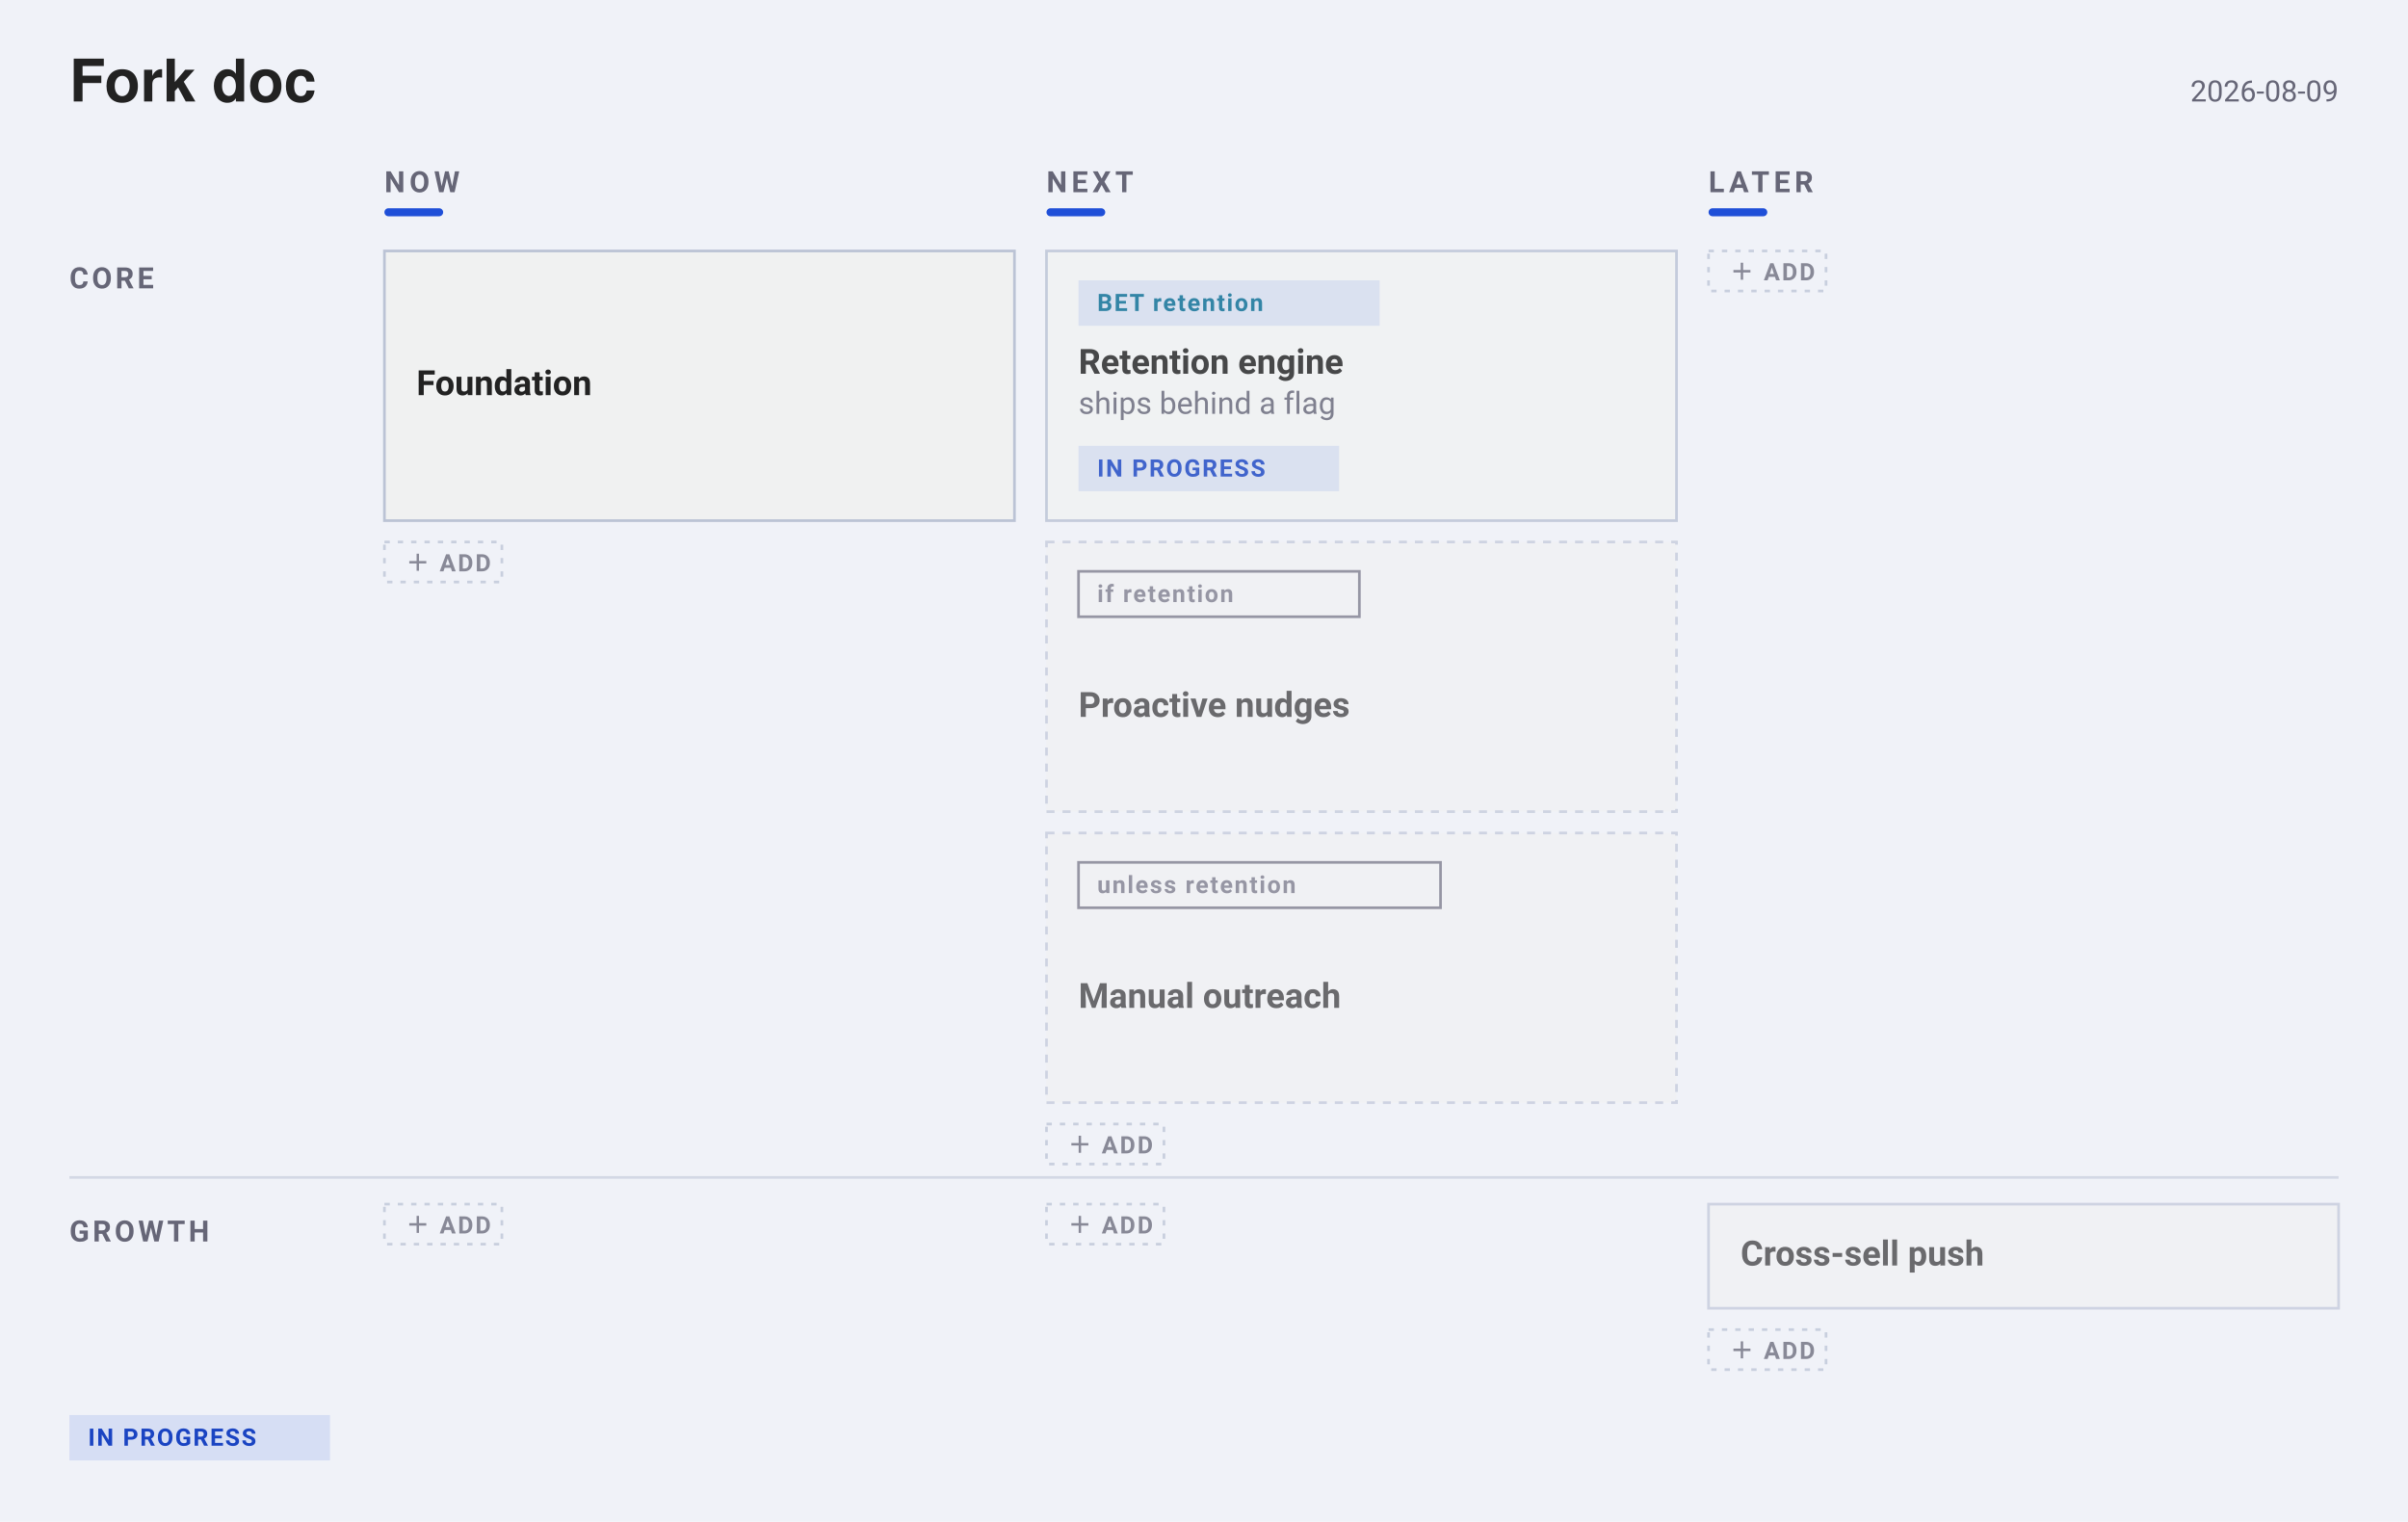
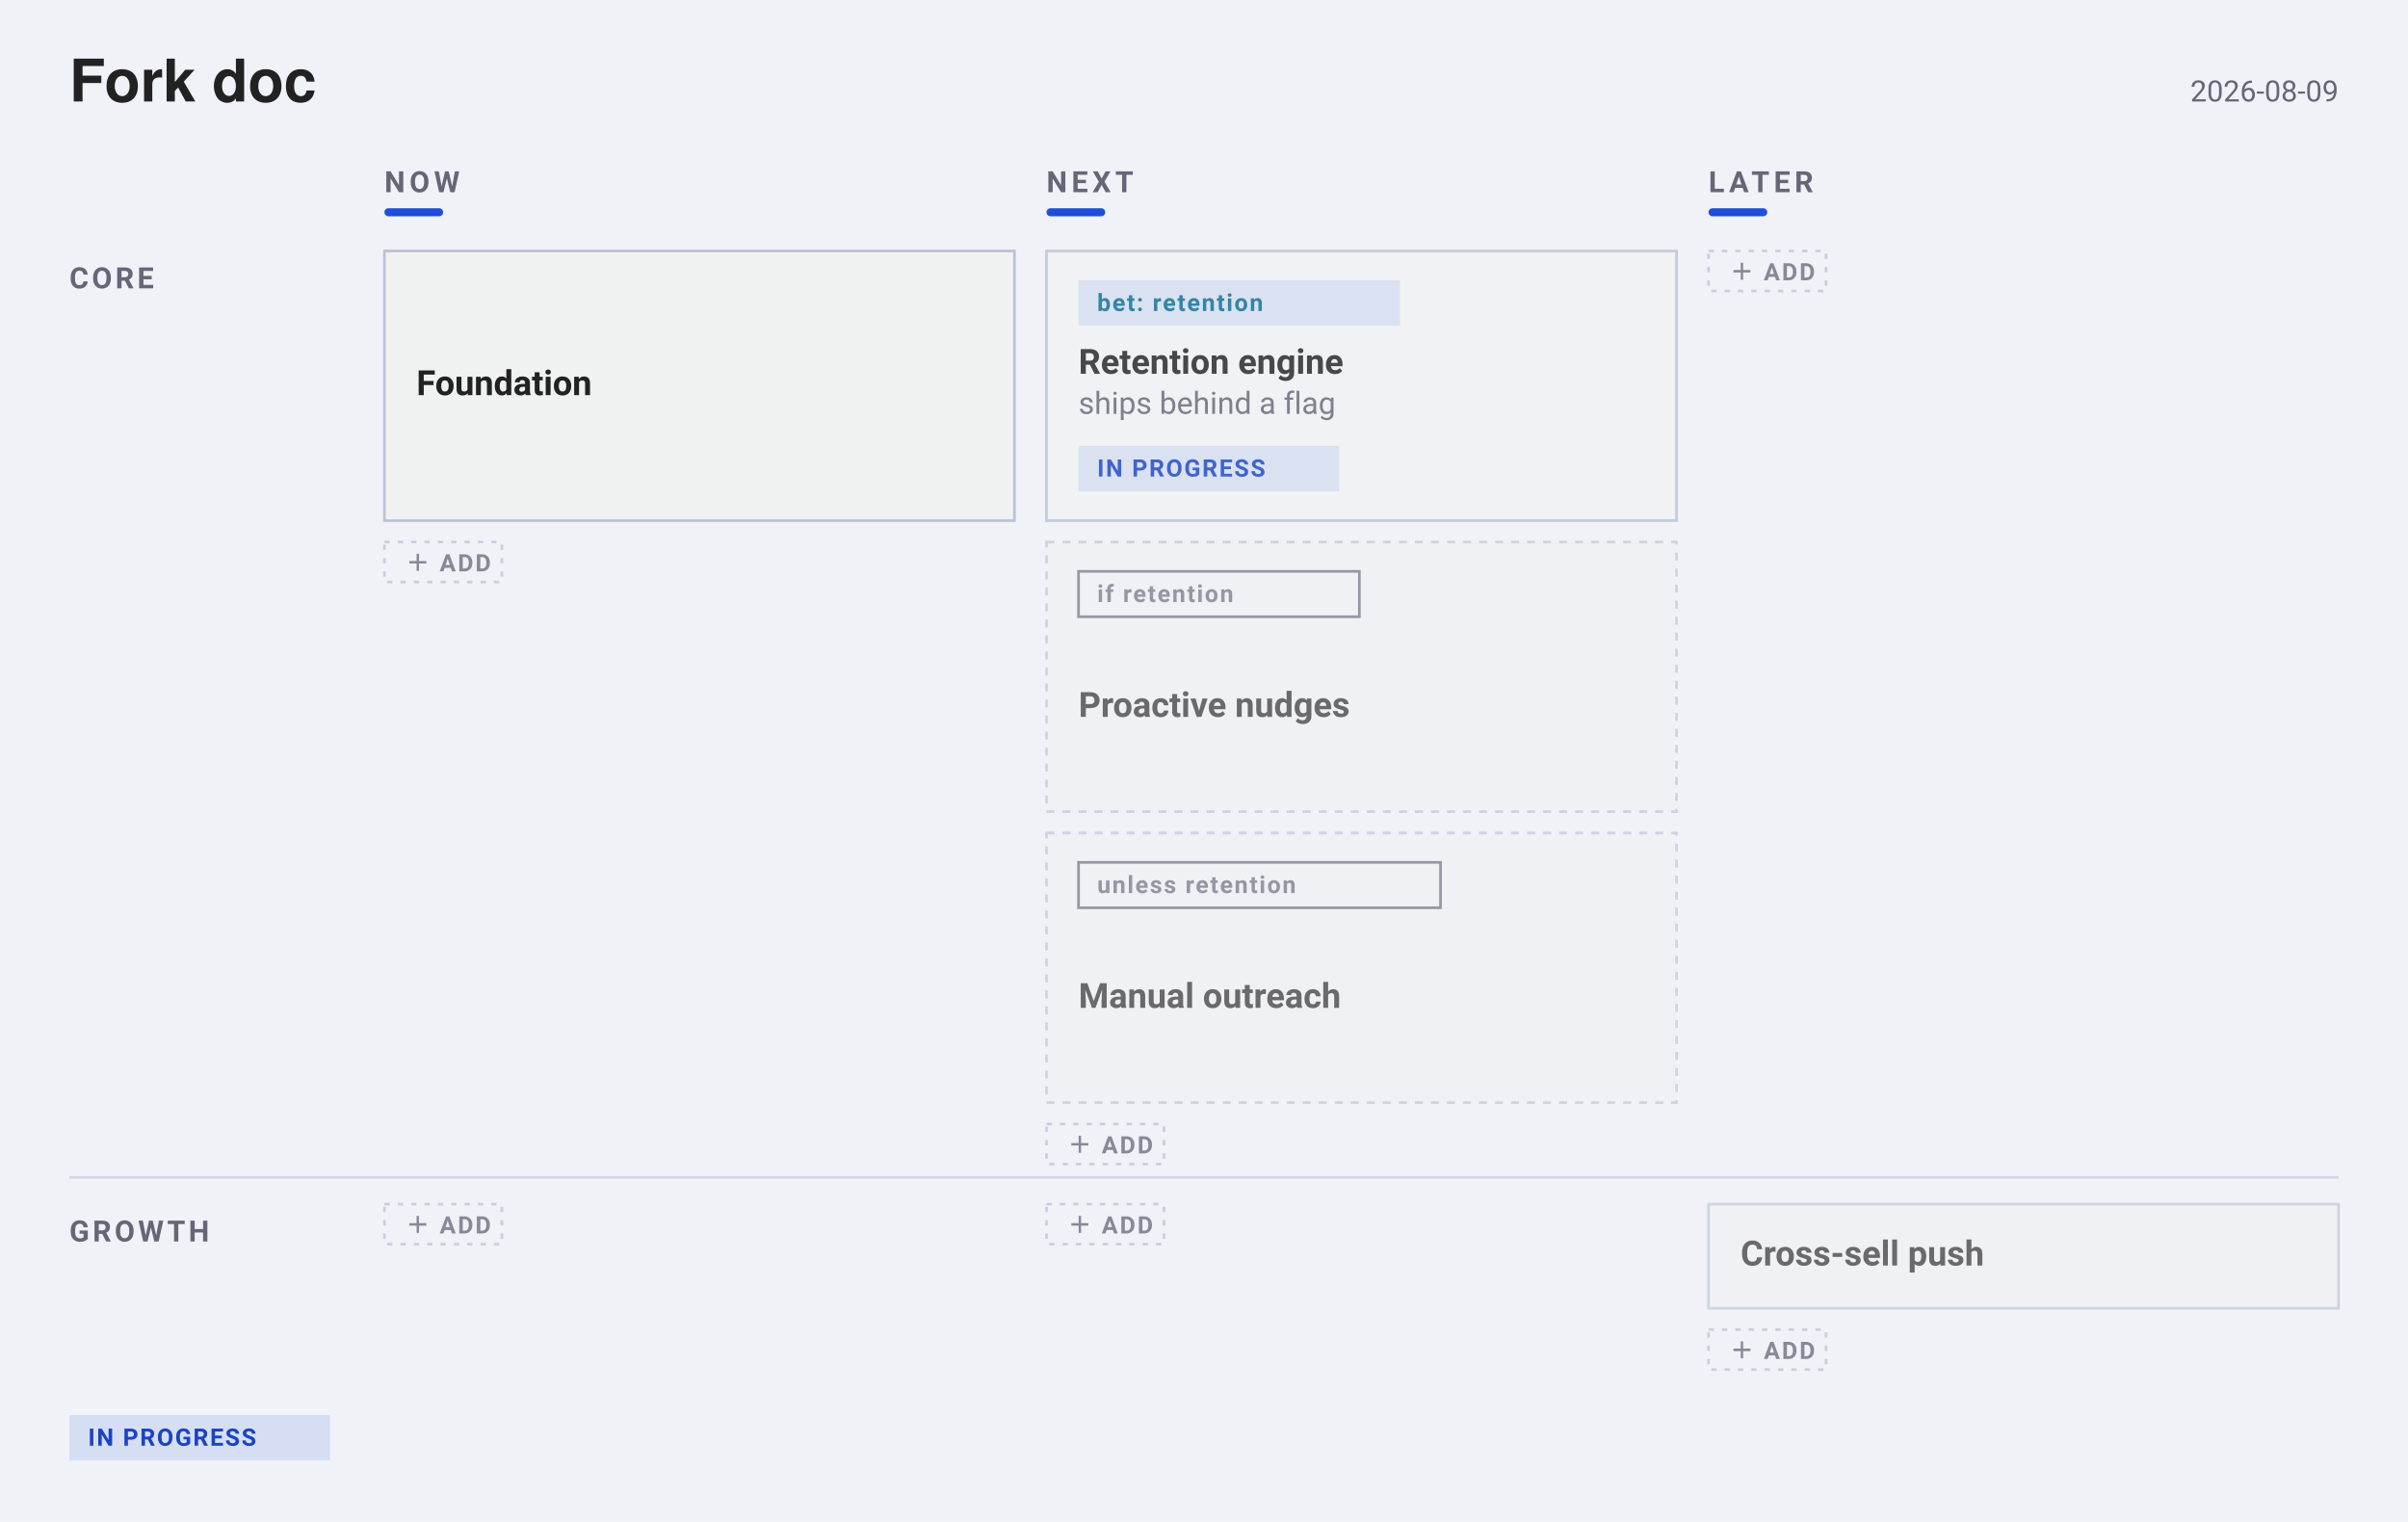
<svg xmlns="http://www.w3.org/2000/svg" width="902" height="570" viewBox="0 0 902 570" font-family="-apple-system, BlinkMacSystemFont, &quot;Segoe UI&quot;, Roboto, sans-serif">
  <rect width="902" height="570" fill="#f0f2f8" />
  <text data-title-line="1" x="26" y="38" font-family="&quot;Helvetica Neue&quot;, Helvetica, &quot;Segoe UI&quot;, Roboto, sans-serif" font-size="22" font-weight="700" fill="#222">Fork doc</text>
  <text x="876" y="38" text-anchor="end" font-size="11" fill="#667">2026-08-09</text>
  <text x="144" y="72" font-size="11" font-weight="600" letter-spacing="1.6" fill="#667">NOW</text>
  <rect x="144" y="78" width="22" height="3" rx="1.5" fill="#1F4FD8" />
  <text x="392" y="72" font-size="11" font-weight="600" letter-spacing="1.6" fill="#667">NEXT</text>
  <rect x="392" y="78" width="22" height="3" rx="1.5" fill="#1F4FD8" />
  <text x="640" y="72" font-size="11" font-weight="600" letter-spacing="1.6" fill="#667">LATER</text>
  <rect x="640" y="78" width="22" height="3" rx="1.5" fill="#1F4FD8" />
  <text x="26" y="108" font-size="11" font-weight="600" letter-spacing="1.2" fill="#667">CORE</text>
  <rect data-cell="0|Core" x="144" y="88" width="236" height="357" fill="transparent" />
  <g data-edit="cardmenu" data-line="5" data-key="foundation" opacity="1.00" tabindex="0" role="button" aria-label="More options: Foundation" data-menu="">
    <rect data-hit="" x="144" y="94" width="236" height="101" rx="0" fill="#f0f1f1" stroke="#bbc3d5" stroke-width="1" />
    <text data-edit="title" data-line="5" data-raw="Foundation" tabindex="0" role="button" aria-label="Rename: Foundation" x="156" y="148" font-size="13" font-weight="600" fill="#222">Foundation</text>
  </g>
  <g data-add="1" opacity="0.75">
    <rect x="144" y="203" width="44" height="15" rx="0" fill="none" stroke="#bbc3d5" stroke-dasharray="2 3" />
    <text data-edit="additem" data-lane="Core" data-col="Now" data-line="-1" data-raw="" x="152" y="214" font-size="9" font-weight="700" letter-spacing=".08em" fill="#667" tabindex="0" role="button" aria-label="Add item to Core Now">＋ ADD</text>
  </g>
  <rect data-cell="1|Core" x="392" y="88" width="236" height="357" fill="transparent" />
  <g data-edit="cardmenu" data-line="7" data-key="retention engine" opacity="0.82" tabindex="0" role="button" aria-label="More options: Retention engine" data-menu="">
    <rect data-hit="" x="392" y="94" width="236" height="101" rx="0" fill="#f0f1f1" stroke="#bbc3d5" stroke-width="1" />
-     <rect x="404" y="105" width="112.8" height="17" rx="0" fill="#1F4FD81F" />
-     <text x="411" y="116.5" font-size="9" font-weight="600" letter-spacing="0.6" fill="#0A6C94">BET retention</text>
+     <rect x="404" y="105" width="120.4" height="17" rx="0" fill="#1F4FD81F" />
+     <text x="411" y="116.5" font-size="9" font-weight="600" letter-spacing="0.6" fill="#0A6C94">bet: retention</text>
    <text data-edit="title" data-line="7" data-raw="Retention engine" tabindex="0" role="button" aria-label="Rename: Retention engine" x="404" y="140" font-size="13" font-weight="600" fill="#222">Retention engine</text>
    <text data-edit="note" data-line="7" data-raw="ships behind a flag" tabindex="0" role="button" aria-label="Edit note: Retention engine" x="404" y="155" font-size="11.5" fill="#667">ships behind a flag</text>
    <g data-edit="status" data-line="7" data-raw="doing" tabindex="0" role="button" aria-label="Cycle status: Retention engine">
      <rect x="404" y="167" width="97.6" height="17" rx="0" fill="#1F4FD81F" />
      <text x="411" y="178.5" font-size="9" font-weight="600" letter-spacing="0.6" fill="#1A44C2">IN PROGRESS</text>
    </g>
  </g>
-   <rect data-whatif="retention" tabindex="0" role="button" aria-label="what-if: retention pays off / fails — cycles" x="404" y="105" width="112.8" height="17" fill="transparent" />
+   <rect data-whatif="retention" tabindex="0" role="button" aria-label="what-if: retention pays off / doesn't — cycles" x="404" y="105" width="120.4" height="17" fill="transparent" />
  <g data-edit="cardmenu" data-line="8" data-key="proactive nudges" opacity="0.65" tabindex="0" role="button" aria-label="More options: Proactive nudges" data-menu="">
    <rect data-hit="" x="392" y="203" width="236" height="101" rx="0" fill="#f0f1f1" stroke="#bbc3d5" stroke-width="1" stroke-dasharray="3 3" />
    <rect x="404" y="214" width="105.2" height="17" rx="0" fill="none" stroke="#667" stroke-width="1" />
    <text x="411" y="225.5" font-size="9" font-weight="600" letter-spacing="0.6" fill="#667">if retention</text>
    <text data-edit="title" data-line="8" data-raw="Proactive nudges" tabindex="0" role="button" aria-label="Rename: Proactive nudges" x="404" y="268.5" font-size="13" font-weight="600" fill="#222">Proactive nudges</text>
  </g>
  <g data-edit="cardmenu" data-line="9" data-key="manual outreach" opacity="0.65" tabindex="0" role="button" aria-label="More options: Manual outreach" data-menu="">
    <rect data-hit="" x="392" y="312" width="236" height="101" rx="0" fill="#f0f1f1" stroke="#bbc3d5" stroke-width="1" stroke-dasharray="3 3" />
    <rect x="404" y="323" width="135.6" height="17" rx="0" fill="none" stroke="#667" stroke-width="1" />
    <text x="411" y="334.5" font-size="9" font-weight="600" letter-spacing="0.6" fill="#667">unless retention</text>
    <text data-edit="title" data-line="9" data-raw="Manual outreach" tabindex="0" role="button" aria-label="Rename: Manual outreach" x="404" y="377.5" font-size="13" font-weight="600" fill="#222">Manual outreach</text>
  </g>
  <g data-add="1" opacity="0.75">
    <rect x="392" y="421" width="44" height="15" rx="0" fill="none" stroke="#bbc3d5" stroke-dasharray="2 3" />
    <text data-edit="additem" data-lane="Core" data-col="Next" data-line="-1" data-raw="" x="400" y="432" font-size="9" font-weight="700" letter-spacing=".08em" fill="#667" tabindex="0" role="button" aria-label="Add item to Core Next">＋ ADD</text>
  </g>
  <rect data-cell="2|Core" x="640" y="88" width="236" height="357" fill="transparent" />
  <g data-add="1" opacity="0.75">
    <rect x="640" y="94" width="44" height="15" rx="0" fill="none" stroke="#bbc3d5" stroke-dasharray="2 3" />
    <text data-edit="additem" data-lane="Core" data-col="Later" data-line="-1" data-raw="" x="648" y="105" font-size="9" font-weight="700" letter-spacing=".08em" fill="#667" tabindex="0" role="button" aria-label="Add item to Core Later">＋ ADD</text>
  </g>
  <line x1="26" y1="441" x2="876" y2="441" stroke="#bbc3d5" stroke-width="1" opacity="0.55" />
  <text x="26" y="465" font-size="11" font-weight="600" letter-spacing="1.2" fill="#667">GROWTH</text>
  <rect data-cell="0|Growth" x="144" y="445" width="236" height="77" fill="transparent" />
  <g data-add="1" opacity="0.75">
    <rect x="144" y="451" width="44" height="15" rx="0" fill="none" stroke="#bbc3d5" stroke-dasharray="2 3" />
    <text data-edit="additem" data-lane="Growth" data-col="Now" data-line="-1" data-raw="" x="152" y="462" font-size="9" font-weight="700" letter-spacing=".08em" fill="#667" tabindex="0" role="button" aria-label="Add item to Growth Now">＋ ADD</text>
  </g>
  <rect data-cell="1|Growth" x="392" y="445" width="236" height="77" fill="transparent" />
  <g data-add="1" opacity="0.75">
    <rect x="392" y="451" width="44" height="15" rx="0" fill="none" stroke="#bbc3d5" stroke-dasharray="2 3" />
    <text data-edit="additem" data-lane="Growth" data-col="Next" data-line="-1" data-raw="" x="400" y="462" font-size="9" font-weight="700" letter-spacing=".08em" fill="#667" tabindex="0" role="button" aria-label="Add item to Growth Next">＋ ADD</text>
  </g>
  <rect data-cell="2|Growth" x="640" y="445" width="236" height="77" fill="transparent" />
  <g data-edit="cardmenu" data-line="11" data-key="cross-sell push" opacity="0.65" tabindex="0" role="button" aria-label="More options: Cross-sell push" data-menu="">
    <rect data-hit="" x="640" y="451" width="236" height="39" rx="0" fill="#f0f1f1" stroke="#bbc3d5" stroke-width="1" />
    <text data-edit="title" data-line="11" data-raw="Cross-sell push" tabindex="0" role="button" aria-label="Rename: Cross-sell push" x="652" y="474" font-size="13" font-weight="600" fill="#222">Cross-sell push</text>
  </g>
  <g data-add="1" opacity="0.75">
    <rect x="640" y="498" width="44" height="15" rx="0" fill="none" stroke="#bbc3d5" stroke-dasharray="2 3" />
    <text data-edit="additem" data-lane="Growth" data-col="Later" data-line="-1" data-raw="" x="648" y="509" font-size="9" font-weight="700" letter-spacing=".08em" fill="#667" tabindex="0" role="button" aria-label="Add item to Growth Later">＋ ADD</text>
  </g>
  <rect x="26" y="530" width="97.6" height="17" rx="0" fill="#1F4FD81F" />
  <text x="33" y="541.5" font-size="9" font-weight="600" letter-spacing="0.6" fill="#1A44C2">IN PROGRESS</text>
</svg>
